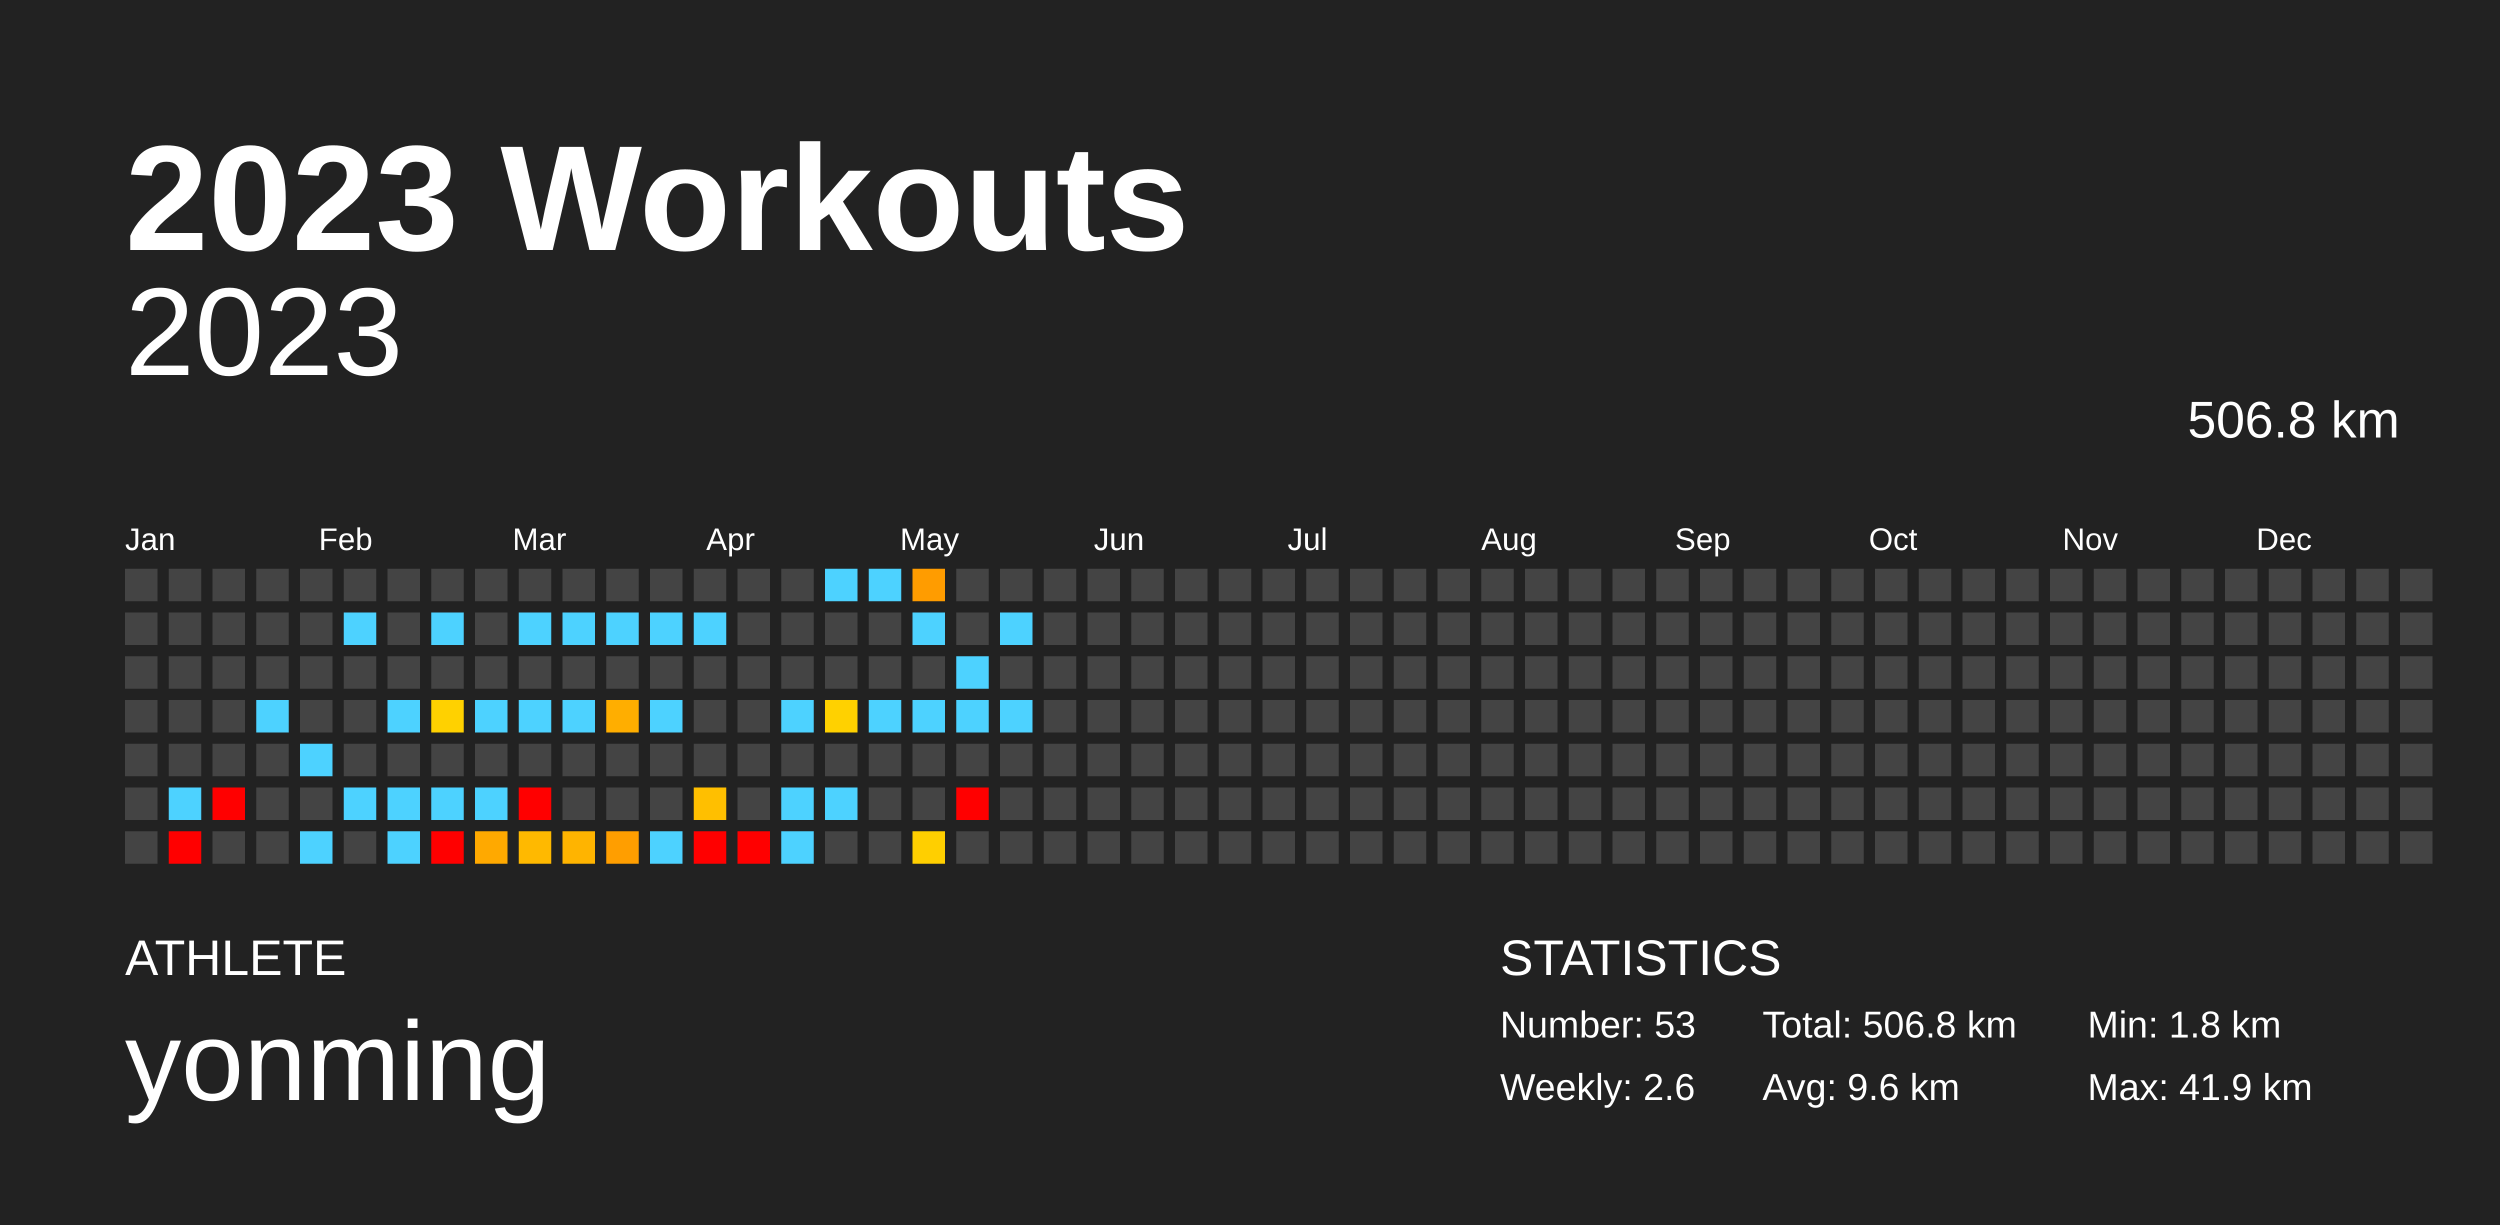
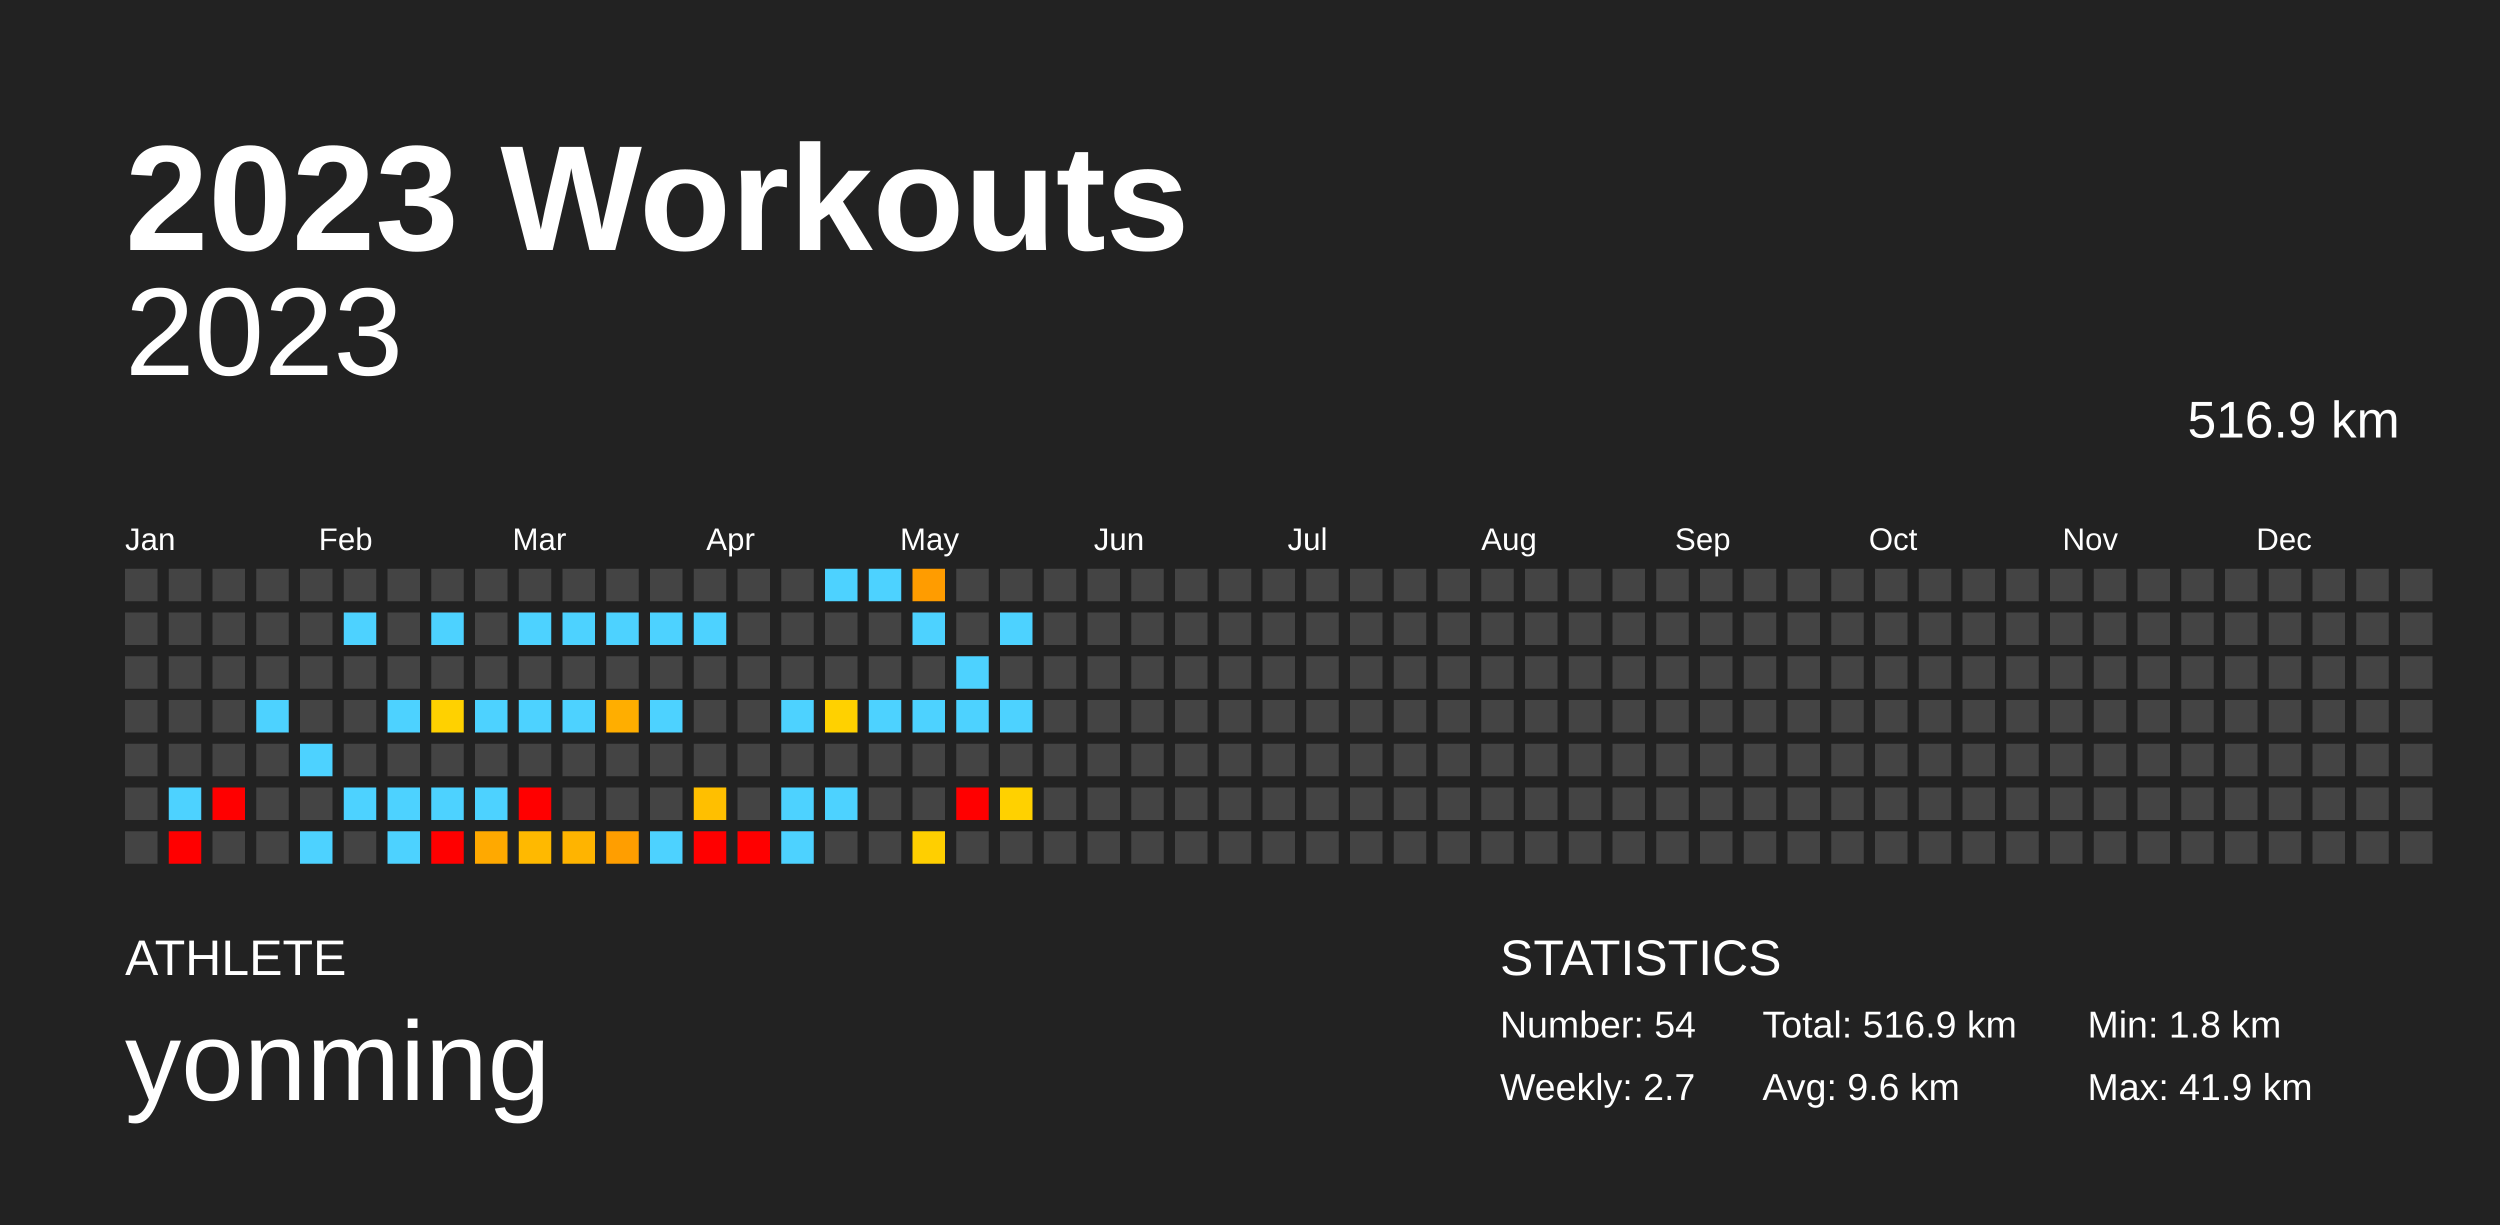
<svg xmlns="http://www.w3.org/2000/svg" baseProfile="full" height="98mm" version="1.1" viewBox="0,0,200,98" width="200mm">
  <defs />
  <rect fill="#222222" height="98" width="200" x="0" y="0" />
  <text fill="#FFFFFF" style="font-size:12px; font-family:Arial; font-weight:bold;" x="10" y="20">2023 Workouts</text>
  <text fill="#FFFFFF" style="font-size:4px; font-family:Arial" x="10" y="78">ATHLETE</text>
  <text fill="#FFFFFF" style="font-size:9px; font-family:Arial" x="10" y="88">yonming</text>
  <text fill="#FFFFFF" style="font-size:4px; font-family:Arial" x="120" y="78">STATISTICS</text>
-   <text fill="#FFFFFF" style="font-size:3px; font-family:Arial" x="120" y="83">Number: 53</text>
-   <text fill="#FFFFFF" style="font-size:3px; font-family:Arial" x="120" y="88">Weekly: 2.6</text>
-   <text fill="#FFFFFF" style="font-size:3px; font-family:Arial" x="141" y="83">Total: 506.8 km</text>
+   <text fill="#FFFFFF" style="font-size:3px; font-family:Arial" x="120" y="83">Number: 54</text>
+   <text fill="#FFFFFF" style="font-size:3px; font-family:Arial" x="120" y="88">Weekly: 2.7</text>
+   <text fill="#FFFFFF" style="font-size:3px; font-family:Arial" x="141" y="83">Total: 516.9 km</text>
  <text fill="#FFFFFF" style="font-size:3px; font-family:Arial" x="141" y="88">Avg: 9.6 km</text>
  <text fill="#FFFFFF" style="font-size:3px; font-family:Arial" x="167" y="83">Min: 1.8 km</text>
  <text fill="#FFFFFF" style="font-size:3px; font-family:Arial" x="167" y="88">Max: 41.9 km</text>
  <text alignment-baseline="hanging" fill="#FFFFFF" style="font-size:10.0px; font-family:Arial;" x="10" y="30">2023</text>
-   <text alignment-baseline="hanging" fill="#FFFFFF" style="font-size:4.125px; font-family:Arial;" x="175" y="35">506.8 km</text>
+   <text alignment-baseline="hanging" fill="#FFFFFF" style="font-size:4.125px; font-family:Arial;" x="175" y="35">516.9 km</text>
  <text fill="#FFFFFF" style="font-size:2.5px; font-family:Arial" x="10.0" y="44">Jan</text>
  <text fill="#FFFFFF" style="font-size:2.5px; font-family:Arial" x="25.5" y="44">Feb</text>
  <text fill="#FFFFFF" style="font-size:2.5px; font-family:Arial" x="41.0" y="44">Mar</text>
  <text fill="#FFFFFF" style="font-size:2.5px; font-family:Arial" x="56.5" y="44">Apr</text>
  <text fill="#FFFFFF" style="font-size:2.5px; font-family:Arial" x="72.0" y="44">May</text>
  <text fill="#FFFFFF" style="font-size:2.5px; font-family:Arial" x="87.5" y="44">Jun</text>
  <text fill="#FFFFFF" style="font-size:2.5px; font-family:Arial" x="103.0" y="44">Jul</text>
  <text fill="#FFFFFF" style="font-size:2.5px; font-family:Arial" x="118.5" y="44">Aug</text>
  <text fill="#FFFFFF" style="font-size:2.5px; font-family:Arial" x="134.0" y="44">Sep</text>
  <text fill="#FFFFFF" style="font-size:2.5px; font-family:Arial" x="149.5" y="44">Oct</text>
  <text fill="#FFFFFF" style="font-size:2.5px; font-family:Arial" x="165.0" y="44">Nov</text>
  <text fill="#FFFFFF" style="font-size:2.5px; font-family:Arial" x="180.5" y="44">Dec</text>
  <rect fill="#444444" height="2.6" width="2.6" x="10.0" y="45.5" />
  <rect fill="#444444" height="2.6" width="2.6" x="10.0" y="49.0" />
  <rect fill="#444444" height="2.6" width="2.6" x="10.0" y="52.5" />
  <rect fill="#444444" height="2.6" width="2.6" x="10.0" y="56.0" />
  <rect fill="#444444" height="2.6" width="2.6" x="10.0" y="59.5" />
  <rect fill="#444444" height="2.6" width="2.6" x="10.0" y="63.0" />
  <rect fill="#444444" height="2.6" width="2.6" x="10.0" y="66.5" />
  <rect fill="#444444" height="2.6" width="2.6" x="13.5" y="45.5" />
  <rect fill="#444444" height="2.6" width="2.6" x="13.5" y="49.0" />
  <rect fill="#444444" height="2.6" width="2.6" x="13.5" y="52.5" />
  <rect fill="#444444" height="2.6" width="2.6" x="13.5" y="56.0" />
  <rect fill="#444444" height="2.6" width="2.6" x="13.5" y="59.5" />
  <rect fill="#4dd2ff" height="2.6" width="2.6" x="13.5" y="63.0" />
  <rect fill="red" height="2.6" width="2.6" x="13.5" y="66.5" />
  <rect fill="#444444" height="2.6" width="2.6" x="17.0" y="45.5" />
  <rect fill="#444444" height="2.6" width="2.6" x="17.0" y="49.0" />
  <rect fill="#444444" height="2.6" width="2.6" x="17.0" y="52.5" />
  <rect fill="#444444" height="2.6" width="2.6" x="17.0" y="56.0" />
  <rect fill="#444444" height="2.6" width="2.6" x="17.0" y="59.5" />
  <rect fill="red" height="2.6" width="2.6" x="17.0" y="63.0" />
  <rect fill="#444444" height="2.6" width="2.6" x="17.0" y="66.5" />
  <rect fill="#444444" height="2.6" width="2.6" x="20.5" y="45.5" />
  <rect fill="#444444" height="2.6" width="2.6" x="20.5" y="49.0" />
  <rect fill="#444444" height="2.6" width="2.6" x="20.5" y="52.5" />
  <rect fill="#4dd2ff" height="2.6" width="2.6" x="20.5" y="56.0" />
  <rect fill="#444444" height="2.6" width="2.6" x="20.5" y="59.5" />
  <rect fill="#444444" height="2.6" width="2.6" x="20.5" y="63.0" />
  <rect fill="#444444" height="2.6" width="2.6" x="20.5" y="66.5" />
  <rect fill="#444444" height="2.6" width="2.6" x="24.0" y="45.5" />
  <rect fill="#444444" height="2.6" width="2.6" x="24.0" y="49.0" />
  <rect fill="#444444" height="2.6" width="2.6" x="24.0" y="52.5" />
  <rect fill="#444444" height="2.6" width="2.6" x="24.0" y="56.0" />
  <rect fill="#4dd2ff" height="2.6" width="2.6" x="24.0" y="59.5" />
  <rect fill="#444444" height="2.6" width="2.6" x="24.0" y="63.0" />
  <rect fill="#4dd2ff" height="2.6" width="2.6" x="24.0" y="66.5" />
  <rect fill="#444444" height="2.6" width="2.6" x="27.5" y="45.5" />
  <rect fill="#4dd2ff" height="2.6" width="2.6" x="27.5" y="49.0" />
  <rect fill="#444444" height="2.6" width="2.6" x="27.5" y="52.5" />
  <rect fill="#444444" height="2.6" width="2.6" x="27.5" y="56.0" />
  <rect fill="#444444" height="2.6" width="2.6" x="27.5" y="59.5" />
  <rect fill="#4dd2ff" height="2.6" width="2.6" x="27.5" y="63.0" />
  <rect fill="#444444" height="2.6" width="2.6" x="27.5" y="66.5" />
  <rect fill="#444444" height="2.6" width="2.6" x="31.0" y="45.5" />
  <rect fill="#444444" height="2.6" width="2.6" x="31.0" y="49.0" />
  <rect fill="#444444" height="2.6" width="2.6" x="31.0" y="52.5" />
  <rect fill="#4dd2ff" height="2.6" width="2.6" x="31.0" y="56.0" />
  <rect fill="#444444" height="2.6" width="2.6" x="31.0" y="59.5" />
  <rect fill="#4dd2ff" height="2.6" width="2.6" x="31.0" y="63.0" />
  <rect fill="#4dd2ff" height="2.6" width="2.6" x="31.0" y="66.5" />
  <rect fill="#444444" height="2.6" width="2.6" x="34.5" y="45.5" />
  <rect fill="#4dd2ff" height="2.6" width="2.6" x="34.5" y="49.0" />
  <rect fill="#444444" height="2.6" width="2.6" x="34.5" y="52.5" />
  <rect fill="#ffd100" height="2.6" width="2.6" x="34.5" y="56.0" />
  <rect fill="#444444" height="2.6" width="2.6" x="34.5" y="59.5" />
  <rect fill="#4dd2ff" height="2.6" width="2.6" x="34.5" y="63.0" />
  <rect fill="red" height="2.6" width="2.6" x="34.5" y="66.5" />
  <rect fill="#444444" height="2.6" width="2.6" x="38.0" y="45.5" />
  <rect fill="#444444" height="2.6" width="2.6" x="38.0" y="49.0" />
  <rect fill="#444444" height="2.6" width="2.6" x="38.0" y="52.5" />
  <rect fill="#4dd2ff" height="2.6" width="2.6" x="38.0" y="56.0" />
  <rect fill="#444444" height="2.6" width="2.6" x="38.0" y="59.5" />
  <rect fill="#4dd2ff" height="2.6" width="2.6" x="38.0" y="63.0" />
  <rect fill="#ffa900" height="2.6" width="2.6" x="38.0" y="66.5" />
  <rect fill="#444444" height="2.6" width="2.6" x="41.5" y="45.5" />
  <rect fill="#4dd2ff" height="2.6" width="2.6" x="41.5" y="49.0" />
  <rect fill="#444444" height="2.6" width="2.6" x="41.5" y="52.5" />
  <rect fill="#4dd2ff" height="2.6" width="2.6" x="41.5" y="56.0" />
  <rect fill="#444444" height="2.6" width="2.6" x="41.5" y="59.5" />
  <rect fill="red" height="2.6" width="2.6" x="41.5" y="63.0" />
  <rect fill="#ffb900" height="2.6" width="2.6" x="41.5" y="66.5" />
  <rect fill="#444444" height="2.6" width="2.6" x="45.0" y="45.5" />
  <rect fill="#4dd2ff" height="2.6" width="2.6" x="45.0" y="49.0" />
  <rect fill="#444444" height="2.6" width="2.6" x="45.0" y="52.5" />
  <rect fill="#4dd2ff" height="2.6" width="2.6" x="45.0" y="56.0" />
  <rect fill="#444444" height="2.6" width="2.6" x="45.0" y="59.5" />
  <rect fill="#444444" height="2.6" width="2.6" x="45.0" y="63.0" />
  <rect fill="#ffb400" height="2.6" width="2.6" x="45.0" y="66.5" />
  <rect fill="#444444" height="2.6" width="2.6" x="48.5" y="45.5" />
  <rect fill="#4dd2ff" height="2.6" width="2.6" x="48.5" y="49.0" />
  <rect fill="#444444" height="2.6" width="2.6" x="48.5" y="52.5" />
  <rect fill="#ffae00" height="2.6" width="2.6" x="48.5" y="56.0" />
  <rect fill="#444444" height="2.6" width="2.6" x="48.5" y="59.5" />
  <rect fill="#444444" height="2.6" width="2.6" x="48.5" y="63.0" />
  <rect fill="#ff9e00" height="2.6" width="2.6" x="48.5" y="66.5" />
  <rect fill="#444444" height="2.6" width="2.6" x="52.0" y="45.5" />
  <rect fill="#4dd2ff" height="2.6" width="2.6" x="52.0" y="49.0" />
  <rect fill="#444444" height="2.6" width="2.6" x="52.0" y="52.5" />
  <rect fill="#4dd2ff" height="2.6" width="2.6" x="52.0" y="56.0" />
  <rect fill="#444444" height="2.6" width="2.6" x="52.0" y="59.5" />
  <rect fill="#444444" height="2.6" width="2.6" x="52.0" y="63.0" />
  <rect fill="#4dd2ff" height="2.6" width="2.6" x="52.0" y="66.5" />
  <rect fill="#444444" height="2.6" width="2.6" x="55.5" y="45.5" />
  <rect fill="#4dd2ff" height="2.6" width="2.6" x="55.5" y="49.0" />
  <rect fill="#444444" height="2.6" width="2.6" x="55.5" y="52.5" />
  <rect fill="#444444" height="2.6" width="2.6" x="55.5" y="56.0" />
  <rect fill="#444444" height="2.6" width="2.6" x="55.5" y="59.5" />
  <rect fill="#ffbf00" height="2.6" width="2.6" x="55.5" y="63.0" />
  <rect fill="red" height="2.6" width="2.6" x="55.5" y="66.5" />
  <rect fill="#444444" height="2.6" width="2.6" x="59.0" y="45.5" />
  <rect fill="#444444" height="2.6" width="2.6" x="59.0" y="49.0" />
  <rect fill="#444444" height="2.6" width="2.6" x="59.0" y="52.5" />
  <rect fill="#444444" height="2.6" width="2.6" x="59.0" y="56.0" />
  <rect fill="#444444" height="2.6" width="2.6" x="59.0" y="59.5" />
  <rect fill="#444444" height="2.6" width="2.6" x="59.0" y="63.0" />
  <rect fill="red" height="2.6" width="2.6" x="59.0" y="66.5" />
  <rect fill="#444444" height="2.6" width="2.6" x="62.5" y="45.5" />
  <rect fill="#444444" height="2.6" width="2.6" x="62.5" y="49.0" />
  <rect fill="#444444" height="2.6" width="2.6" x="62.5" y="52.5" />
  <rect fill="#4dd2ff" height="2.6" width="2.6" x="62.5" y="56.0" />
  <rect fill="#444444" height="2.6" width="2.6" x="62.5" y="59.5" />
  <rect fill="#4dd2ff" height="2.6" width="2.6" x="62.5" y="63.0" />
  <rect fill="#4dd2ff" height="2.6" width="2.6" x="62.5" y="66.5" />
  <rect fill="#4dd2ff" height="2.6" width="2.6" x="66.0" y="45.5" />
  <rect fill="#444444" height="2.6" width="2.6" x="66.0" y="49.0" />
  <rect fill="#444444" height="2.6" width="2.6" x="66.0" y="52.5" />
  <rect fill="#ffd100" height="2.6" width="2.6" x="66.0" y="56.0" />
  <rect fill="#444444" height="2.6" width="2.6" x="66.0" y="59.5" />
  <rect fill="#4dd2ff" height="2.6" width="2.6" x="66.0" y="63.0" />
  <rect fill="#444444" height="2.6" width="2.6" x="66.0" y="66.5" />
  <rect fill="#4dd2ff" height="2.6" width="2.6" x="69.5" y="45.5" />
  <rect fill="#444444" height="2.6" width="2.6" x="69.5" y="49.0" />
  <rect fill="#444444" height="2.6" width="2.6" x="69.5" y="52.5" />
  <rect fill="#4dd2ff" height="2.6" width="2.6" x="69.5" y="56.0" />
  <rect fill="#444444" height="2.6" width="2.6" x="69.5" y="59.5" />
  <rect fill="#444444" height="2.6" width="2.6" x="69.5" y="63.0" />
  <rect fill="#444444" height="2.6" width="2.6" x="69.5" y="66.5" />
  <rect fill="#ff9c00" height="2.6" width="2.6" x="73.0" y="45.5" />
  <rect fill="#4dd2ff" height="2.6" width="2.6" x="73.0" y="49.0" />
  <rect fill="#444444" height="2.6" width="2.6" x="73.0" y="52.5" />
  <rect fill="#4dd2ff" height="2.6" width="2.6" x="73.0" y="56.0" />
  <rect fill="#444444" height="2.6" width="2.6" x="73.0" y="59.5" />
  <rect fill="#444444" height="2.6" width="2.6" x="73.0" y="63.0" />
  <rect fill="#ffcf00" height="2.6" width="2.6" x="73.0" y="66.5" />
  <rect fill="#444444" height="2.6" width="2.6" x="76.5" y="45.5" />
  <rect fill="#444444" height="2.6" width="2.6" x="76.5" y="49.0" />
  <rect fill="#4dd2ff" height="2.6" width="2.6" x="76.5" y="52.5" />
  <rect fill="#4dd2ff" height="2.6" width="2.6" x="76.5" y="56.0" />
  <rect fill="#444444" height="2.6" width="2.6" x="76.5" y="59.5" />
  <rect fill="red" height="2.6" width="2.6" x="76.5" y="63.0" />
  <rect fill="#444444" height="2.6" width="2.6" x="76.5" y="66.5" />
  <rect fill="#444444" height="2.6" width="2.6" x="80.0" y="45.5" />
  <rect fill="#4dd2ff" height="2.6" width="2.6" x="80.0" y="49.0" />
  <rect fill="#444444" height="2.6" width="2.6" x="80.0" y="52.5" />
  <rect fill="#4dd2ff" height="2.6" width="2.6" x="80.0" y="56.0" />
  <rect fill="#444444" height="2.6" width="2.6" x="80.0" y="59.5" />
-   <rect fill="#444444" height="2.6" width="2.6" x="80.0" y="63.0" />
+   <rect fill="#ffd100" height="2.6" width="2.6" x="80.0" y="63.0" />
  <rect fill="#444444" height="2.6" width="2.6" x="80.0" y="66.5" />
  <rect fill="#444444" height="2.6" width="2.6" x="83.5" y="45.5" />
  <rect fill="#444444" height="2.6" width="2.6" x="83.5" y="49.0" />
  <rect fill="#444444" height="2.6" width="2.6" x="83.5" y="52.5" />
  <rect fill="#444444" height="2.6" width="2.6" x="83.5" y="56.0" />
  <rect fill="#444444" height="2.6" width="2.6" x="83.5" y="59.5" />
  <rect fill="#444444" height="2.6" width="2.6" x="83.5" y="63.0" />
  <rect fill="#444444" height="2.6" width="2.6" x="83.5" y="66.5" />
  <rect fill="#444444" height="2.6" width="2.6" x="87.0" y="45.5" />
  <rect fill="#444444" height="2.6" width="2.6" x="87.0" y="49.0" />
  <rect fill="#444444" height="2.6" width="2.6" x="87.0" y="52.5" />
  <rect fill="#444444" height="2.6" width="2.6" x="87.0" y="56.0" />
  <rect fill="#444444" height="2.6" width="2.6" x="87.0" y="59.5" />
  <rect fill="#444444" height="2.6" width="2.6" x="87.0" y="63.0" />
  <rect fill="#444444" height="2.6" width="2.6" x="87.0" y="66.5" />
  <rect fill="#444444" height="2.6" width="2.6" x="90.5" y="45.5" />
  <rect fill="#444444" height="2.6" width="2.6" x="90.5" y="49.0" />
  <rect fill="#444444" height="2.6" width="2.6" x="90.5" y="52.5" />
  <rect fill="#444444" height="2.6" width="2.6" x="90.5" y="56.0" />
  <rect fill="#444444" height="2.6" width="2.6" x="90.5" y="59.5" />
  <rect fill="#444444" height="2.6" width="2.6" x="90.5" y="63.0" />
  <rect fill="#444444" height="2.6" width="2.6" x="90.5" y="66.5" />
  <rect fill="#444444" height="2.6" width="2.6" x="94.0" y="45.5" />
  <rect fill="#444444" height="2.6" width="2.6" x="94.0" y="49.0" />
  <rect fill="#444444" height="2.6" width="2.6" x="94.0" y="52.5" />
  <rect fill="#444444" height="2.6" width="2.6" x="94.0" y="56.0" />
  <rect fill="#444444" height="2.6" width="2.6" x="94.0" y="59.5" />
  <rect fill="#444444" height="2.6" width="2.6" x="94.0" y="63.0" />
  <rect fill="#444444" height="2.6" width="2.6" x="94.0" y="66.5" />
  <rect fill="#444444" height="2.6" width="2.6" x="97.5" y="45.5" />
  <rect fill="#444444" height="2.6" width="2.6" x="97.5" y="49.0" />
  <rect fill="#444444" height="2.6" width="2.6" x="97.5" y="52.5" />
  <rect fill="#444444" height="2.6" width="2.6" x="97.5" y="56.0" />
  <rect fill="#444444" height="2.6" width="2.6" x="97.5" y="59.5" />
  <rect fill="#444444" height="2.6" width="2.6" x="97.5" y="63.0" />
  <rect fill="#444444" height="2.6" width="2.6" x="97.5" y="66.5" />
  <rect fill="#444444" height="2.6" width="2.6" x="101.0" y="45.5" />
  <rect fill="#444444" height="2.6" width="2.6" x="101.0" y="49.0" />
  <rect fill="#444444" height="2.6" width="2.6" x="101.0" y="52.5" />
  <rect fill="#444444" height="2.6" width="2.6" x="101.0" y="56.0" />
  <rect fill="#444444" height="2.6" width="2.6" x="101.0" y="59.5" />
  <rect fill="#444444" height="2.6" width="2.6" x="101.0" y="63.0" />
  <rect fill="#444444" height="2.6" width="2.6" x="101.0" y="66.5" />
  <rect fill="#444444" height="2.6" width="2.6" x="104.5" y="45.5" />
  <rect fill="#444444" height="2.6" width="2.6" x="104.5" y="49.0" />
  <rect fill="#444444" height="2.6" width="2.6" x="104.5" y="52.5" />
  <rect fill="#444444" height="2.6" width="2.6" x="104.5" y="56.0" />
  <rect fill="#444444" height="2.6" width="2.6" x="104.5" y="59.5" />
  <rect fill="#444444" height="2.6" width="2.6" x="104.5" y="63.0" />
  <rect fill="#444444" height="2.6" width="2.6" x="104.5" y="66.5" />
  <rect fill="#444444" height="2.6" width="2.6" x="108.0" y="45.5" />
  <rect fill="#444444" height="2.6" width="2.6" x="108.0" y="49.0" />
  <rect fill="#444444" height="2.6" width="2.6" x="108.0" y="52.5" />
  <rect fill="#444444" height="2.6" width="2.6" x="108.0" y="56.0" />
  <rect fill="#444444" height="2.6" width="2.6" x="108.0" y="59.5" />
  <rect fill="#444444" height="2.6" width="2.6" x="108.0" y="63.0" />
  <rect fill="#444444" height="2.6" width="2.6" x="108.0" y="66.5" />
  <rect fill="#444444" height="2.6" width="2.6" x="111.5" y="45.5" />
  <rect fill="#444444" height="2.6" width="2.6" x="111.5" y="49.0" />
  <rect fill="#444444" height="2.6" width="2.6" x="111.5" y="52.5" />
  <rect fill="#444444" height="2.6" width="2.6" x="111.5" y="56.0" />
  <rect fill="#444444" height="2.6" width="2.6" x="111.5" y="59.5" />
  <rect fill="#444444" height="2.6" width="2.6" x="111.5" y="63.0" />
  <rect fill="#444444" height="2.6" width="2.6" x="111.5" y="66.5" />
  <rect fill="#444444" height="2.6" width="2.6" x="115.0" y="45.5" />
  <rect fill="#444444" height="2.6" width="2.6" x="115.0" y="49.0" />
  <rect fill="#444444" height="2.6" width="2.6" x="115.0" y="52.5" />
  <rect fill="#444444" height="2.6" width="2.6" x="115.0" y="56.0" />
  <rect fill="#444444" height="2.6" width="2.6" x="115.0" y="59.5" />
  <rect fill="#444444" height="2.6" width="2.6" x="115.0" y="63.0" />
  <rect fill="#444444" height="2.6" width="2.6" x="115.0" y="66.5" />
  <rect fill="#444444" height="2.6" width="2.6" x="118.5" y="45.5" />
  <rect fill="#444444" height="2.6" width="2.6" x="118.5" y="49.0" />
  <rect fill="#444444" height="2.6" width="2.6" x="118.5" y="52.5" />
  <rect fill="#444444" height="2.6" width="2.6" x="118.5" y="56.0" />
  <rect fill="#444444" height="2.6" width="2.6" x="118.5" y="59.5" />
  <rect fill="#444444" height="2.6" width="2.6" x="118.5" y="63.0" />
  <rect fill="#444444" height="2.6" width="2.6" x="118.5" y="66.5" />
  <rect fill="#444444" height="2.6" width="2.6" x="122.0" y="45.5" />
  <rect fill="#444444" height="2.6" width="2.6" x="122.0" y="49.0" />
  <rect fill="#444444" height="2.6" width="2.6" x="122.0" y="52.5" />
  <rect fill="#444444" height="2.6" width="2.6" x="122.0" y="56.0" />
  <rect fill="#444444" height="2.6" width="2.6" x="122.0" y="59.5" />
  <rect fill="#444444" height="2.6" width="2.6" x="122.0" y="63.0" />
  <rect fill="#444444" height="2.6" width="2.6" x="122.0" y="66.5" />
  <rect fill="#444444" height="2.6" width="2.6" x="125.5" y="45.5" />
  <rect fill="#444444" height="2.6" width="2.6" x="125.5" y="49.0" />
  <rect fill="#444444" height="2.6" width="2.6" x="125.5" y="52.5" />
  <rect fill="#444444" height="2.6" width="2.6" x="125.5" y="56.0" />
  <rect fill="#444444" height="2.6" width="2.6" x="125.5" y="59.5" />
  <rect fill="#444444" height="2.6" width="2.6" x="125.5" y="63.0" />
  <rect fill="#444444" height="2.6" width="2.6" x="125.5" y="66.5" />
  <rect fill="#444444" height="2.6" width="2.6" x="129.0" y="45.5" />
  <rect fill="#444444" height="2.6" width="2.6" x="129.0" y="49.0" />
  <rect fill="#444444" height="2.6" width="2.6" x="129.0" y="52.5" />
  <rect fill="#444444" height="2.6" width="2.6" x="129.0" y="56.0" />
  <rect fill="#444444" height="2.6" width="2.6" x="129.0" y="59.5" />
  <rect fill="#444444" height="2.6" width="2.6" x="129.0" y="63.0" />
  <rect fill="#444444" height="2.6" width="2.6" x="129.0" y="66.5" />
  <rect fill="#444444" height="2.6" width="2.6" x="132.5" y="45.5" />
  <rect fill="#444444" height="2.6" width="2.6" x="132.5" y="49.0" />
  <rect fill="#444444" height="2.6" width="2.6" x="132.5" y="52.5" />
  <rect fill="#444444" height="2.6" width="2.6" x="132.5" y="56.0" />
  <rect fill="#444444" height="2.6" width="2.6" x="132.5" y="59.5" />
  <rect fill="#444444" height="2.6" width="2.6" x="132.5" y="63.0" />
  <rect fill="#444444" height="2.6" width="2.6" x="132.5" y="66.5" />
  <rect fill="#444444" height="2.6" width="2.6" x="136.0" y="45.5" />
  <rect fill="#444444" height="2.6" width="2.6" x="136.0" y="49.0" />
  <rect fill="#444444" height="2.6" width="2.6" x="136.0" y="52.5" />
  <rect fill="#444444" height="2.6" width="2.6" x="136.0" y="56.0" />
  <rect fill="#444444" height="2.6" width="2.6" x="136.0" y="59.5" />
  <rect fill="#444444" height="2.6" width="2.6" x="136.0" y="63.0" />
  <rect fill="#444444" height="2.6" width="2.6" x="136.0" y="66.5" />
  <rect fill="#444444" height="2.6" width="2.6" x="139.5" y="45.5" />
  <rect fill="#444444" height="2.6" width="2.6" x="139.5" y="49.0" />
  <rect fill="#444444" height="2.6" width="2.6" x="139.5" y="52.5" />
  <rect fill="#444444" height="2.6" width="2.6" x="139.5" y="56.0" />
  <rect fill="#444444" height="2.6" width="2.6" x="139.5" y="59.5" />
  <rect fill="#444444" height="2.6" width="2.6" x="139.5" y="63.0" />
  <rect fill="#444444" height="2.6" width="2.6" x="139.5" y="66.5" />
  <rect fill="#444444" height="2.6" width="2.6" x="143.0" y="45.5" />
  <rect fill="#444444" height="2.6" width="2.6" x="143.0" y="49.0" />
  <rect fill="#444444" height="2.6" width="2.6" x="143.0" y="52.5" />
  <rect fill="#444444" height="2.6" width="2.6" x="143.0" y="56.0" />
  <rect fill="#444444" height="2.6" width="2.6" x="143.0" y="59.5" />
  <rect fill="#444444" height="2.6" width="2.6" x="143.0" y="63.0" />
  <rect fill="#444444" height="2.6" width="2.6" x="143.0" y="66.5" />
  <rect fill="#444444" height="2.6" width="2.6" x="146.5" y="45.5" />
  <rect fill="#444444" height="2.6" width="2.6" x="146.5" y="49.0" />
  <rect fill="#444444" height="2.6" width="2.6" x="146.5" y="52.5" />
  <rect fill="#444444" height="2.6" width="2.6" x="146.5" y="56.0" />
  <rect fill="#444444" height="2.6" width="2.6" x="146.5" y="59.5" />
  <rect fill="#444444" height="2.6" width="2.6" x="146.5" y="63.0" />
  <rect fill="#444444" height="2.6" width="2.6" x="146.5" y="66.5" />
  <rect fill="#444444" height="2.6" width="2.6" x="150.0" y="45.5" />
  <rect fill="#444444" height="2.6" width="2.6" x="150.0" y="49.0" />
  <rect fill="#444444" height="2.6" width="2.6" x="150.0" y="52.5" />
  <rect fill="#444444" height="2.6" width="2.6" x="150.0" y="56.0" />
  <rect fill="#444444" height="2.6" width="2.6" x="150.0" y="59.5" />
  <rect fill="#444444" height="2.6" width="2.6" x="150.0" y="63.0" />
  <rect fill="#444444" height="2.6" width="2.6" x="150.0" y="66.5" />
  <rect fill="#444444" height="2.6" width="2.6" x="153.5" y="45.5" />
  <rect fill="#444444" height="2.6" width="2.6" x="153.5" y="49.0" />
  <rect fill="#444444" height="2.6" width="2.6" x="153.5" y="52.5" />
  <rect fill="#444444" height="2.6" width="2.6" x="153.5" y="56.0" />
  <rect fill="#444444" height="2.6" width="2.6" x="153.5" y="59.5" />
  <rect fill="#444444" height="2.6" width="2.6" x="153.5" y="63.0" />
  <rect fill="#444444" height="2.6" width="2.6" x="153.5" y="66.5" />
  <rect fill="#444444" height="2.6" width="2.6" x="157.0" y="45.5" />
  <rect fill="#444444" height="2.6" width="2.6" x="157.0" y="49.0" />
  <rect fill="#444444" height="2.6" width="2.6" x="157.0" y="52.5" />
  <rect fill="#444444" height="2.6" width="2.6" x="157.0" y="56.0" />
  <rect fill="#444444" height="2.6" width="2.6" x="157.0" y="59.5" />
  <rect fill="#444444" height="2.6" width="2.6" x="157.0" y="63.0" />
  <rect fill="#444444" height="2.6" width="2.6" x="157.0" y="66.5" />
  <rect fill="#444444" height="2.6" width="2.6" x="160.5" y="45.5" />
  <rect fill="#444444" height="2.6" width="2.6" x="160.5" y="49.0" />
  <rect fill="#444444" height="2.6" width="2.6" x="160.5" y="52.5" />
  <rect fill="#444444" height="2.6" width="2.6" x="160.5" y="56.0" />
  <rect fill="#444444" height="2.6" width="2.6" x="160.5" y="59.5" />
  <rect fill="#444444" height="2.6" width="2.6" x="160.5" y="63.0" />
  <rect fill="#444444" height="2.6" width="2.6" x="160.5" y="66.5" />
  <rect fill="#444444" height="2.6" width="2.6" x="164.0" y="45.5" />
  <rect fill="#444444" height="2.6" width="2.6" x="164.0" y="49.0" />
  <rect fill="#444444" height="2.6" width="2.6" x="164.0" y="52.5" />
  <rect fill="#444444" height="2.6" width="2.6" x="164.0" y="56.0" />
  <rect fill="#444444" height="2.6" width="2.6" x="164.0" y="59.5" />
  <rect fill="#444444" height="2.6" width="2.6" x="164.0" y="63.0" />
  <rect fill="#444444" height="2.6" width="2.6" x="164.0" y="66.5" />
  <rect fill="#444444" height="2.6" width="2.6" x="167.5" y="45.5" />
  <rect fill="#444444" height="2.6" width="2.6" x="167.5" y="49.0" />
  <rect fill="#444444" height="2.6" width="2.6" x="167.5" y="52.5" />
  <rect fill="#444444" height="2.6" width="2.6" x="167.5" y="56.0" />
  <rect fill="#444444" height="2.6" width="2.6" x="167.5" y="59.5" />
  <rect fill="#444444" height="2.6" width="2.6" x="167.5" y="63.0" />
  <rect fill="#444444" height="2.6" width="2.6" x="167.5" y="66.5" />
  <rect fill="#444444" height="2.6" width="2.6" x="171.0" y="45.5" />
  <rect fill="#444444" height="2.6" width="2.6" x="171.0" y="49.0" />
  <rect fill="#444444" height="2.6" width="2.6" x="171.0" y="52.5" />
  <rect fill="#444444" height="2.6" width="2.6" x="171.0" y="56.0" />
  <rect fill="#444444" height="2.6" width="2.6" x="171.0" y="59.5" />
  <rect fill="#444444" height="2.6" width="2.6" x="171.0" y="63.0" />
  <rect fill="#444444" height="2.6" width="2.6" x="171.0" y="66.5" />
  <rect fill="#444444" height="2.6" width="2.6" x="174.5" y="45.5" />
  <rect fill="#444444" height="2.6" width="2.6" x="174.5" y="49.0" />
  <rect fill="#444444" height="2.6" width="2.6" x="174.5" y="52.5" />
  <rect fill="#444444" height="2.6" width="2.6" x="174.5" y="56.0" />
  <rect fill="#444444" height="2.6" width="2.6" x="174.5" y="59.5" />
  <rect fill="#444444" height="2.6" width="2.6" x="174.5" y="63.0" />
  <rect fill="#444444" height="2.6" width="2.6" x="174.5" y="66.5" />
  <rect fill="#444444" height="2.6" width="2.6" x="178.0" y="45.5" />
  <rect fill="#444444" height="2.6" width="2.6" x="178.0" y="49.0" />
  <rect fill="#444444" height="2.6" width="2.6" x="178.0" y="52.5" />
  <rect fill="#444444" height="2.6" width="2.6" x="178.0" y="56.0" />
  <rect fill="#444444" height="2.6" width="2.6" x="178.0" y="59.5" />
  <rect fill="#444444" height="2.6" width="2.6" x="178.0" y="63.0" />
  <rect fill="#444444" height="2.6" width="2.6" x="178.0" y="66.5" />
  <rect fill="#444444" height="2.6" width="2.6" x="181.5" y="45.5" />
  <rect fill="#444444" height="2.6" width="2.6" x="181.5" y="49.0" />
  <rect fill="#444444" height="2.6" width="2.6" x="181.5" y="52.5" />
  <rect fill="#444444" height="2.6" width="2.6" x="181.5" y="56.0" />
  <rect fill="#444444" height="2.6" width="2.6" x="181.5" y="59.5" />
  <rect fill="#444444" height="2.6" width="2.6" x="181.5" y="63.0" />
  <rect fill="#444444" height="2.6" width="2.6" x="181.5" y="66.5" />
  <rect fill="#444444" height="2.6" width="2.6" x="185.0" y="45.5" />
  <rect fill="#444444" height="2.6" width="2.6" x="185.0" y="49.0" />
  <rect fill="#444444" height="2.6" width="2.6" x="185.0" y="52.5" />
  <rect fill="#444444" height="2.6" width="2.6" x="185.0" y="56.0" />
  <rect fill="#444444" height="2.6" width="2.6" x="185.0" y="59.5" />
  <rect fill="#444444" height="2.6" width="2.6" x="185.0" y="63.0" />
  <rect fill="#444444" height="2.6" width="2.6" x="185.0" y="66.5" />
  <rect fill="#444444" height="2.6" width="2.6" x="188.5" y="45.5" />
  <rect fill="#444444" height="2.6" width="2.6" x="188.5" y="49.0" />
  <rect fill="#444444" height="2.6" width="2.6" x="188.5" y="52.5" />
  <rect fill="#444444" height="2.6" width="2.6" x="188.5" y="56.0" />
  <rect fill="#444444" height="2.6" width="2.6" x="188.5" y="59.5" />
  <rect fill="#444444" height="2.6" width="2.6" x="188.5" y="63.0" />
  <rect fill="#444444" height="2.6" width="2.6" x="188.5" y="66.5" />
  <rect fill="#444444" height="2.6" width="2.6" x="192.0" y="45.5" />
  <rect fill="#444444" height="2.6" width="2.6" x="192.0" y="49.0" />
  <rect fill="#444444" height="2.6" width="2.6" x="192.0" y="52.5" />
  <rect fill="#444444" height="2.6" width="2.6" x="192.0" y="56.0" />
  <rect fill="#444444" height="2.6" width="2.6" x="192.0" y="59.5" />
  <rect fill="#444444" height="2.6" width="2.6" x="192.0" y="63.0" />
  <rect fill="#444444" height="2.6" width="2.6" x="192.0" y="66.5" />
</svg>
